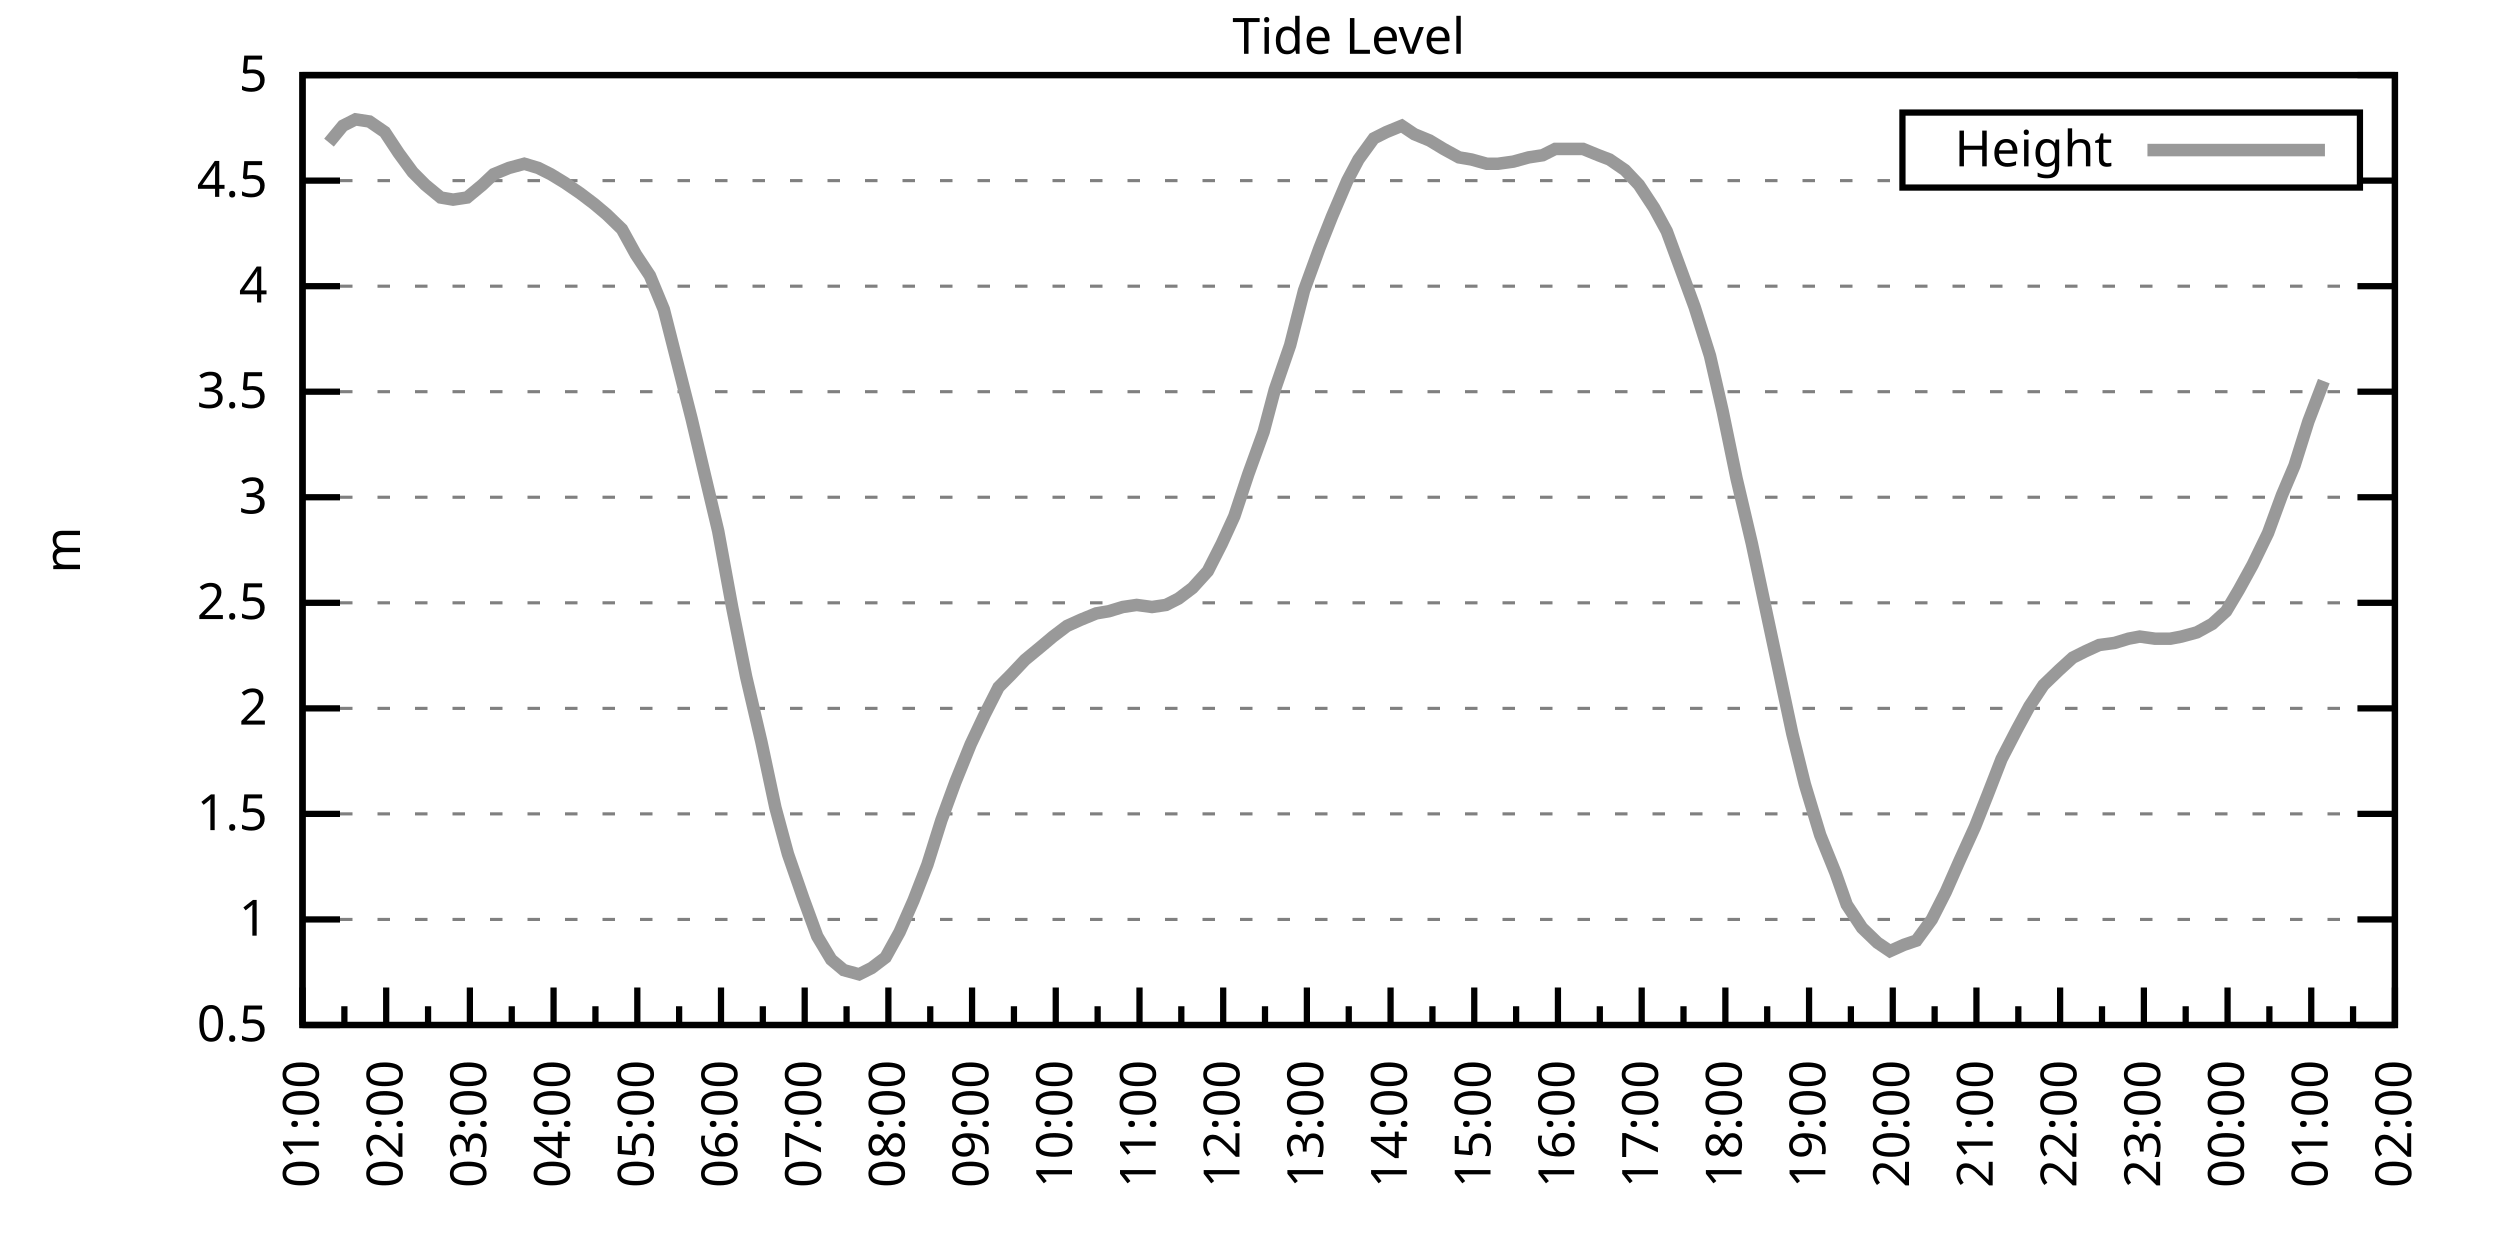
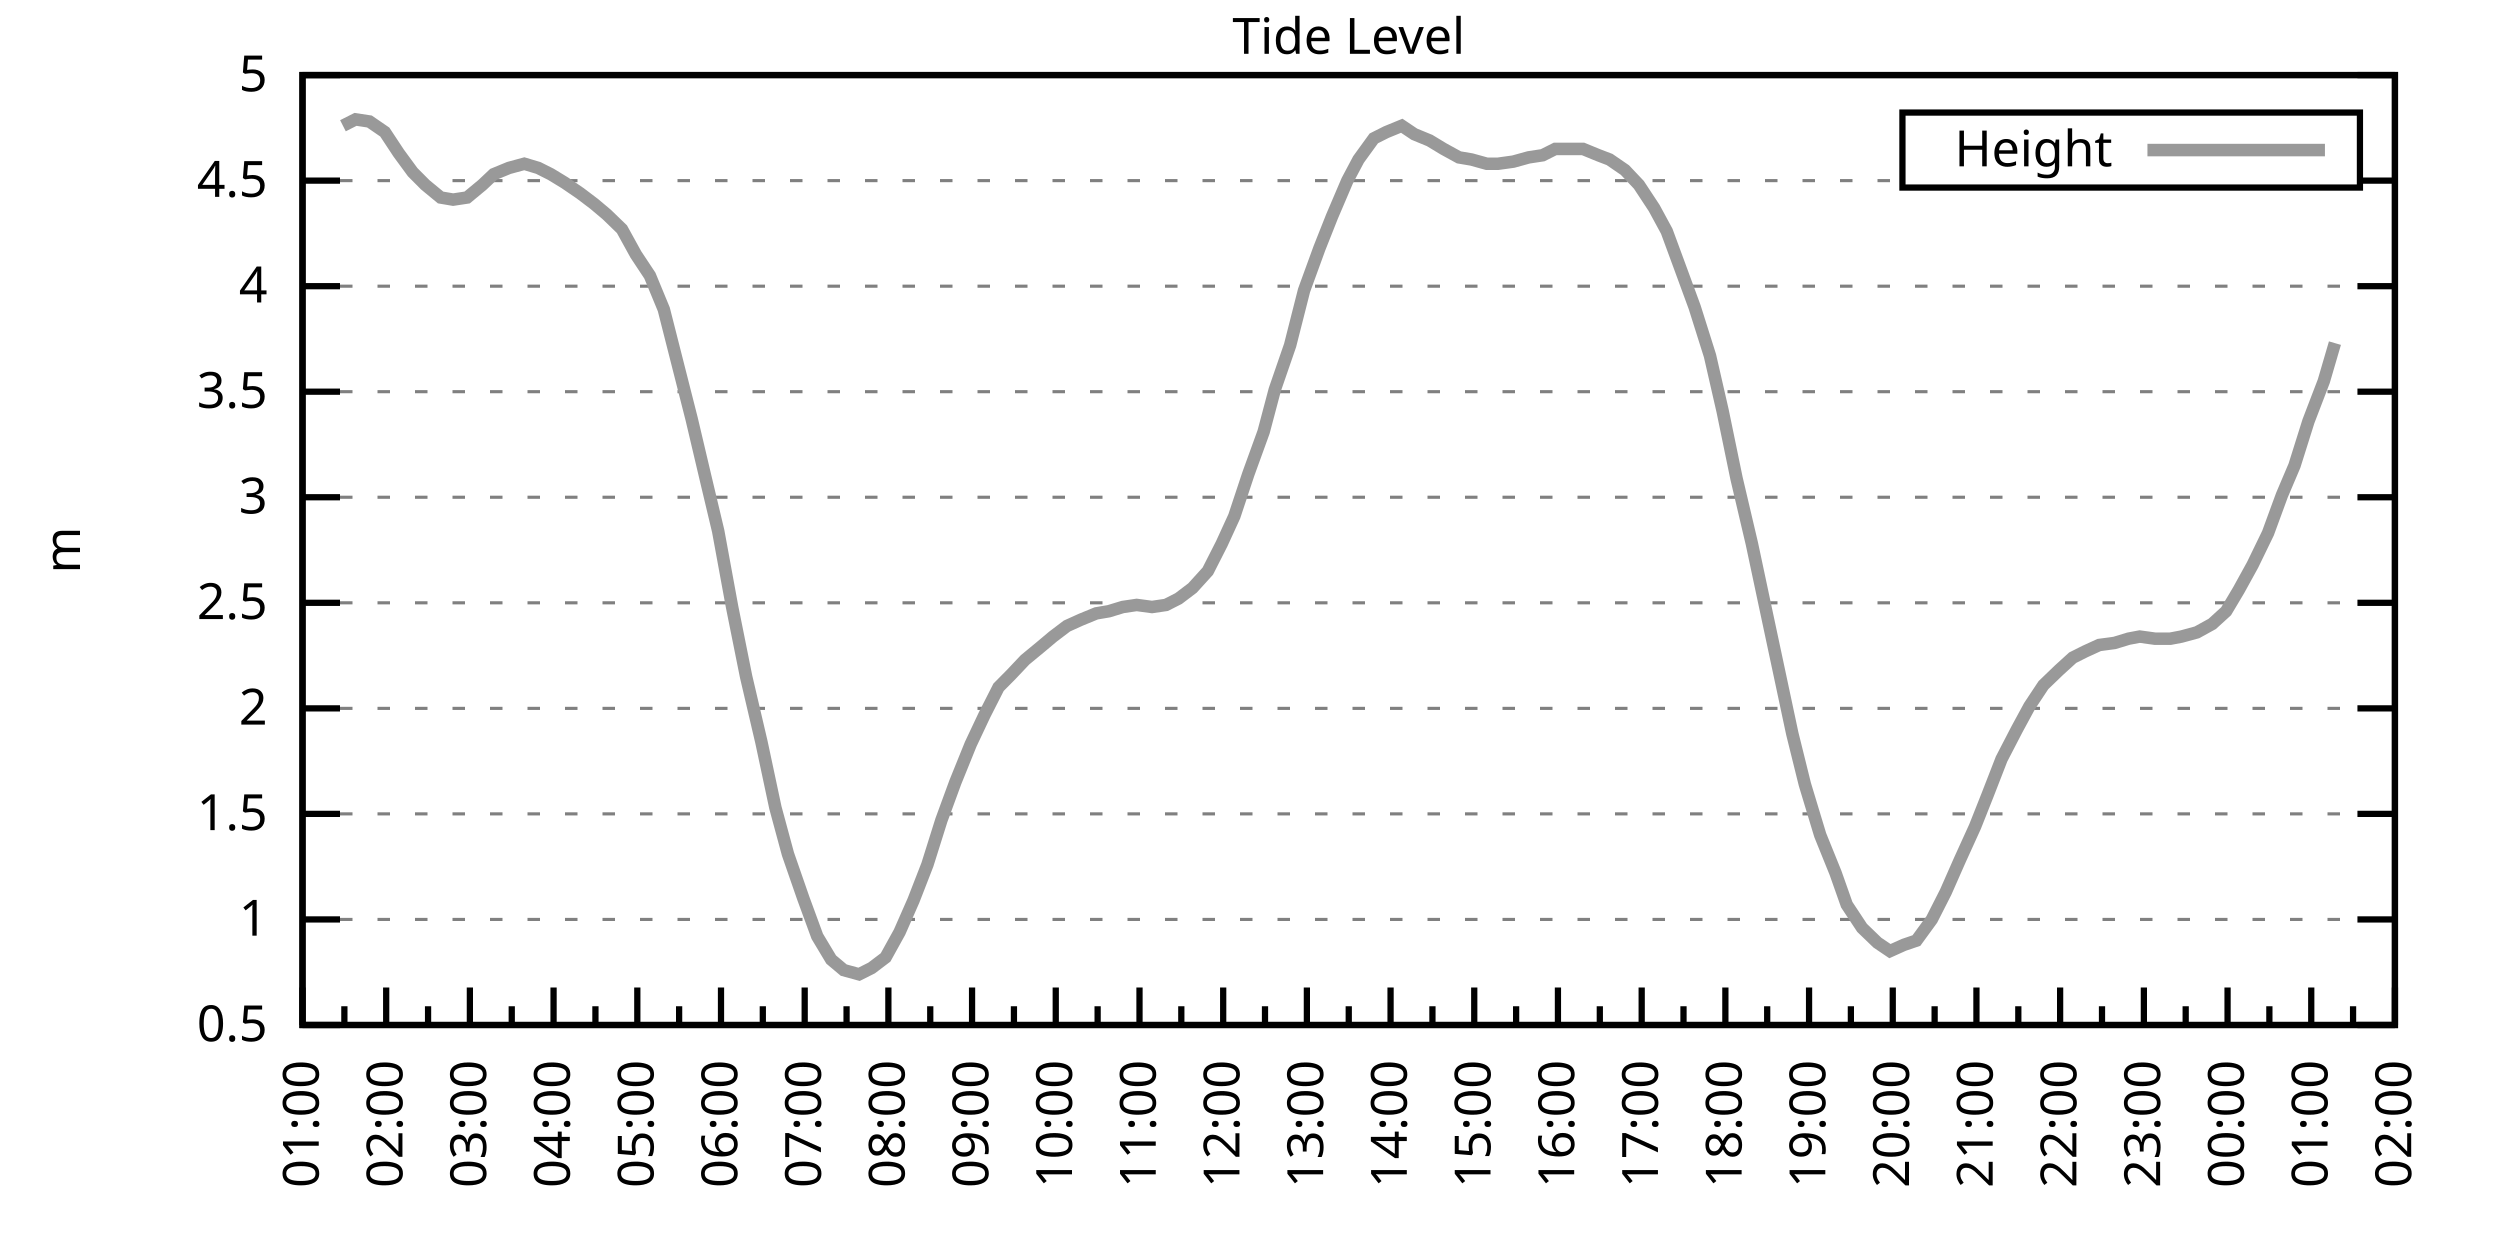
<svg xmlns="http://www.w3.org/2000/svg" xmlns:xlink="http://www.w3.org/1999/xlink" width="400" height="200" viewBox="0 0 400 200">
  <g id="gnuplot_canvas">
    <rect x="0" y="0" width="400" height="200" fill="none" />
    <defs>
      <circle id="gpDot" r="0.5" stroke-width="0.5" stroke="currentColor" />
      <path id="gpPt0" stroke-width="0.333" stroke="currentColor" d="M-1,0 h2 M0,-1 v2" />
      <path id="gpPt1" stroke-width="0.333" stroke="currentColor" d="M-1,-1 L1,1 M1,-1 L-1,1" />
      <path id="gpPt2" stroke-width="0.333" stroke="currentColor" d="M-1,0 L1,0 M0,-1 L0,1 M-1,-1 L1,1 M-1,1 L1,-1" />
      <rect id="gpPt3" stroke-width="0.333" stroke="currentColor" x="-1" y="-1" width="2" height="2" />
      <rect id="gpPt4" stroke-width="0.333" stroke="currentColor" fill="currentColor" x="-1" y="-1" width="2" height="2" />
      <circle id="gpPt5" stroke-width="0.333" stroke="currentColor" cx="0" cy="0" r="1" />
      <use xlink:href="#gpPt5" id="gpPt6" fill="currentColor" stroke="none" />
      <path id="gpPt7" stroke-width="0.333" stroke="currentColor" d="M0,-1.33 L-1.33,0.67 L1.33,0.67 z" />
      <use xlink:href="#gpPt7" id="gpPt8" fill="currentColor" stroke="none" />
      <use xlink:href="#gpPt7" id="gpPt9" stroke="currentColor" transform="rotate(180)" />
      <use xlink:href="#gpPt9" id="gpPt10" fill="currentColor" stroke="none" />
      <use xlink:href="#gpPt3" id="gpPt11" stroke="currentColor" transform="rotate(45)" />
      <use xlink:href="#gpPt11" id="gpPt12" fill="currentColor" stroke="none" />
      <path id="gpPt13" stroke-width="0.333" stroke="currentColor" d="M0,1.330 L1.265,0.411 L0.782,-1.067 L-0.782,-1.076 L-1.265,0.411 z" />
      <use xlink:href="#gpPt13" id="gpPt14" fill="currentColor" stroke="none" />
      <filter id="textbox" filterUnits="objectBoundingBox" x="0" y="0" height="1" width="1">
        <feFlood flood-color="white" flood-opacity="1" result="bgnd" />
        <feComposite in="SourceGraphic" in2="bgnd" operator="atop" />
      </filter>
      <filter id="greybox" filterUnits="objectBoundingBox" x="0" y="0" height="1" width="1">
        <feFlood flood-color="lightgrey" flood-opacity="1" result="grey" />
        <feComposite in="SourceGraphic" in2="grey" operator="atop" />
      </filter>
    </defs>
    <g fill="none" color="white" stroke="currentColor" stroke-width="1.00" stroke-linecap="butt" stroke-linejoin="miter">
</g>
    <g fill="none" color="black" stroke="currentColor" stroke-width="1.00" stroke-linecap="butt" stroke-linejoin="miter">
      <g stroke="none" shape-rendering="crispEdges">
        <polygon fill="rgb(255, 255, 255)" points="48.40,164.00 383.18,164.00 383.18,12.02 48.40,12.02 " />
      </g>
    </g>
    <g fill="none" color="black" stroke="currentColor" stroke-width="1.00" stroke-linecap="butt" stroke-linejoin="miter">
</g>
    <g fill="none" color="black" stroke="black" stroke-width="0.50" stroke-linecap="butt" stroke-linejoin="miter">
</g>
    <g fill="none" color="gray" stroke="currentColor" stroke-width="0.50" stroke-linecap="butt" stroke-linejoin="miter">
      <path stroke="gray" stroke-dasharray="2,4" class="gridline" d="M48.40,164.00 L383.19,164.00  " />
    </g>
    <g fill="none" color="gray" stroke="gray" stroke-width="1.00" stroke-linecap="butt" stroke-linejoin="miter">
</g>
    <g fill="none" color="black" stroke="currentColor" stroke-width="1.00" stroke-linecap="butt" stroke-linejoin="miter">
      <path stroke="black" d="M48.40,164.00 L54.40,164.00 M383.19,164.00 L377.19,164.00  " />
      <g transform="translate(42.80,166.60)" stroke="none" fill="black" font-family="Sans" font-size="8.00" text-anchor="end">
        <text>
          <tspan font-family="Sans"> 0.5</tspan>
        </text>
      </g>
    </g>
    <g fill="none" color="black" stroke="currentColor" stroke-width="1.00" stroke-linecap="butt" stroke-linejoin="miter">
</g>
    <g fill="none" color="black" stroke="black" stroke-width="0.50" stroke-linecap="butt" stroke-linejoin="miter">
</g>
    <g fill="none" color="gray" stroke="currentColor" stroke-width="0.50" stroke-linecap="butt" stroke-linejoin="miter">
      <path stroke="gray" stroke-dasharray="2,4" class="gridline" d="M48.40,147.11 L383.19,147.11  " />
    </g>
    <g fill="none" color="gray" stroke="gray" stroke-width="1.00" stroke-linecap="butt" stroke-linejoin="miter">
</g>
    <g fill="none" color="black" stroke="currentColor" stroke-width="1.00" stroke-linecap="butt" stroke-linejoin="miter">
      <path stroke="black" d="M48.40,147.11 L54.40,147.11 M383.19,147.11 L377.19,147.11  " />
      <g transform="translate(42.80,149.71)" stroke="none" fill="black" font-family="Sans" font-size="8.00" text-anchor="end">
        <text>
          <tspan font-family="Sans"> 1</tspan>
        </text>
      </g>
    </g>
    <g fill="none" color="black" stroke="currentColor" stroke-width="1.00" stroke-linecap="butt" stroke-linejoin="miter">
</g>
    <g fill="none" color="black" stroke="black" stroke-width="0.50" stroke-linecap="butt" stroke-linejoin="miter">
</g>
    <g fill="none" color="gray" stroke="currentColor" stroke-width="0.50" stroke-linecap="butt" stroke-linejoin="miter">
      <path stroke="gray" stroke-dasharray="2,4" class="gridline" d="M48.40,130.22 L383.19,130.22  " />
    </g>
    <g fill="none" color="gray" stroke="gray" stroke-width="1.00" stroke-linecap="butt" stroke-linejoin="miter">
</g>
    <g fill="none" color="black" stroke="currentColor" stroke-width="1.00" stroke-linecap="butt" stroke-linejoin="miter">
      <path stroke="black" d="M48.40,130.22 L54.40,130.22 M383.19,130.22 L377.19,130.22  " />
      <g transform="translate(42.80,132.82)" stroke="none" fill="black" font-family="Sans" font-size="8.00" text-anchor="end">
        <text>
          <tspan font-family="Sans"> 1.5</tspan>
        </text>
      </g>
    </g>
    <g fill="none" color="black" stroke="currentColor" stroke-width="1.00" stroke-linecap="butt" stroke-linejoin="miter">
</g>
    <g fill="none" color="black" stroke="black" stroke-width="0.50" stroke-linecap="butt" stroke-linejoin="miter">
</g>
    <g fill="none" color="gray" stroke="currentColor" stroke-width="0.50" stroke-linecap="butt" stroke-linejoin="miter">
      <path stroke="gray" stroke-dasharray="2,4" class="gridline" d="M48.40,113.34 L383.19,113.34  " />
    </g>
    <g fill="none" color="gray" stroke="gray" stroke-width="1.00" stroke-linecap="butt" stroke-linejoin="miter">
</g>
    <g fill="none" color="black" stroke="currentColor" stroke-width="1.00" stroke-linecap="butt" stroke-linejoin="miter">
      <path stroke="black" d="M48.40,113.34 L54.40,113.34 M383.19,113.34 L377.19,113.34  " />
      <g transform="translate(42.80,115.94)" stroke="none" fill="black" font-family="Sans" font-size="8.00" text-anchor="end">
        <text>
          <tspan font-family="Sans"> 2</tspan>
        </text>
      </g>
    </g>
    <g fill="none" color="black" stroke="currentColor" stroke-width="1.00" stroke-linecap="butt" stroke-linejoin="miter">
</g>
    <g fill="none" color="black" stroke="black" stroke-width="0.50" stroke-linecap="butt" stroke-linejoin="miter">
</g>
    <g fill="none" color="gray" stroke="currentColor" stroke-width="0.50" stroke-linecap="butt" stroke-linejoin="miter">
      <path stroke="gray" stroke-dasharray="2,4" class="gridline" d="M48.40,96.45 L383.19,96.45  " />
    </g>
    <g fill="none" color="gray" stroke="gray" stroke-width="1.00" stroke-linecap="butt" stroke-linejoin="miter">
</g>
    <g fill="none" color="black" stroke="currentColor" stroke-width="1.00" stroke-linecap="butt" stroke-linejoin="miter">
      <path stroke="black" d="M48.40,96.45 L54.40,96.45 M383.19,96.45 L377.19,96.45  " />
      <g transform="translate(42.80,99.05)" stroke="none" fill="black" font-family="Sans" font-size="8.00" text-anchor="end">
        <text>
          <tspan font-family="Sans"> 2.5</tspan>
        </text>
      </g>
    </g>
    <g fill="none" color="black" stroke="currentColor" stroke-width="1.00" stroke-linecap="butt" stroke-linejoin="miter">
</g>
    <g fill="none" color="black" stroke="black" stroke-width="0.50" stroke-linecap="butt" stroke-linejoin="miter">
</g>
    <g fill="none" color="gray" stroke="currentColor" stroke-width="0.50" stroke-linecap="butt" stroke-linejoin="miter">
      <path stroke="gray" stroke-dasharray="2,4" class="gridline" d="M48.40,79.56 L383.19,79.56  " />
    </g>
    <g fill="none" color="gray" stroke="gray" stroke-width="1.00" stroke-linecap="butt" stroke-linejoin="miter">
</g>
    <g fill="none" color="black" stroke="currentColor" stroke-width="1.00" stroke-linecap="butt" stroke-linejoin="miter">
      <path stroke="black" d="M48.40,79.56 L54.40,79.56 M383.19,79.56 L377.19,79.56  " />
      <g transform="translate(42.80,82.16)" stroke="none" fill="black" font-family="Sans" font-size="8.00" text-anchor="end">
        <text>
          <tspan font-family="Sans"> 3</tspan>
        </text>
      </g>
    </g>
    <g fill="none" color="black" stroke="currentColor" stroke-width="1.00" stroke-linecap="butt" stroke-linejoin="miter">
</g>
    <g fill="none" color="black" stroke="black" stroke-width="0.50" stroke-linecap="butt" stroke-linejoin="miter">
</g>
    <g fill="none" color="gray" stroke="currentColor" stroke-width="0.50" stroke-linecap="butt" stroke-linejoin="miter">
      <path stroke="gray" stroke-dasharray="2,4" class="gridline" d="M48.40,62.67 L383.19,62.67  " />
    </g>
    <g fill="none" color="gray" stroke="gray" stroke-width="1.00" stroke-linecap="butt" stroke-linejoin="miter">
</g>
    <g fill="none" color="black" stroke="currentColor" stroke-width="1.00" stroke-linecap="butt" stroke-linejoin="miter">
      <path stroke="black" d="M48.40,62.67 L54.40,62.67 M383.19,62.67 L377.19,62.67  " />
      <g transform="translate(42.80,65.27)" stroke="none" fill="black" font-family="Sans" font-size="8.00" text-anchor="end">
        <text>
          <tspan font-family="Sans"> 3.5</tspan>
        </text>
      </g>
    </g>
    <g fill="none" color="black" stroke="currentColor" stroke-width="1.00" stroke-linecap="butt" stroke-linejoin="miter">
</g>
    <g fill="none" color="black" stroke="black" stroke-width="0.50" stroke-linecap="butt" stroke-linejoin="miter">
</g>
    <g fill="none" color="gray" stroke="currentColor" stroke-width="0.50" stroke-linecap="butt" stroke-linejoin="miter">
      <path stroke="gray" stroke-dasharray="2,4" class="gridline" d="M48.40,45.79 L383.19,45.79  " />
    </g>
    <g fill="none" color="gray" stroke="gray" stroke-width="1.00" stroke-linecap="butt" stroke-linejoin="miter">
</g>
    <g fill="none" color="black" stroke="currentColor" stroke-width="1.00" stroke-linecap="butt" stroke-linejoin="miter">
      <path stroke="black" d="M48.40,45.79 L54.40,45.79 M383.19,45.79 L377.19,45.79  " />
      <g transform="translate(42.80,48.39)" stroke="none" fill="black" font-family="Sans" font-size="8.00" text-anchor="end">
        <text>
          <tspan font-family="Sans"> 4</tspan>
        </text>
      </g>
    </g>
    <g fill="none" color="black" stroke="currentColor" stroke-width="1.00" stroke-linecap="butt" stroke-linejoin="miter">
</g>
    <g fill="none" color="black" stroke="black" stroke-width="0.50" stroke-linecap="butt" stroke-linejoin="miter">
</g>
    <g fill="none" color="gray" stroke="currentColor" stroke-width="0.50" stroke-linecap="butt" stroke-linejoin="miter">
      <path stroke="gray" stroke-dasharray="2,4" class="gridline" d="M48.40,28.90 L304.39,28.90 M377.59,28.90 L383.19,28.90  " />
    </g>
    <g fill="none" color="gray" stroke="gray" stroke-width="1.00" stroke-linecap="butt" stroke-linejoin="miter">
</g>
    <g fill="none" color="black" stroke="currentColor" stroke-width="1.00" stroke-linecap="butt" stroke-linejoin="miter">
      <path stroke="black" d="M48.40,28.90 L54.40,28.90 M383.19,28.90 L377.19,28.90  " />
      <g transform="translate(42.80,31.50)" stroke="none" fill="black" font-family="Sans" font-size="8.00" text-anchor="end">
        <text>
          <tspan font-family="Sans"> 4.5</tspan>
        </text>
      </g>
    </g>
    <g fill="none" color="black" stroke="currentColor" stroke-width="1.00" stroke-linecap="butt" stroke-linejoin="miter">
</g>
    <g fill="none" color="black" stroke="black" stroke-width="0.50" stroke-linecap="butt" stroke-linejoin="miter">
</g>
    <g fill="none" color="gray" stroke="currentColor" stroke-width="0.50" stroke-linecap="butt" stroke-linejoin="miter">
      <path stroke="gray" stroke-dasharray="2,4" class="gridline" d="M48.40,12.01 L383.19,12.01  " />
    </g>
    <g fill="none" color="gray" stroke="gray" stroke-width="1.00" stroke-linecap="butt" stroke-linejoin="miter">
</g>
    <g fill="none" color="black" stroke="currentColor" stroke-width="1.00" stroke-linecap="butt" stroke-linejoin="miter">
      <path stroke="black" d="M48.40,12.01 L54.40,12.01 M383.19,12.01 L377.19,12.01  " />
      <g transform="translate(42.80,14.61)" stroke="none" fill="black" font-family="Sans" font-size="8.00" text-anchor="end">
        <text>
          <tspan font-family="Sans"> 5</tspan>
        </text>
      </g>
    </g>
    <g fill="none" color="black" stroke="currentColor" stroke-width="1.00" stroke-linecap="butt" stroke-linejoin="miter">
      <path stroke="black" d="M48.40,164.00 L48.40,158.00  " />
      <g transform="translate(51.00,169.60) rotate(270)" stroke="none" fill="black" font-family="Sans" font-size="8.00" text-anchor="end">
        <text>
          <tspan font-family="Sans">01:00</tspan>
        </text>
      </g>
    </g>
    <g fill="none" color="black" stroke="currentColor" stroke-width="1.00" stroke-linecap="butt" stroke-linejoin="miter">
      <path stroke="black" d="M55.10,164.00 L55.10,161.00 M61.79,164.00 L61.79,158.00  " />
      <g transform="translate(64.39,169.60) rotate(270)" stroke="none" fill="black" font-family="Sans" font-size="8.00" text-anchor="end">
        <text>
          <tspan font-family="Sans">02:00</tspan>
        </text>
      </g>
    </g>
    <g fill="none" color="black" stroke="currentColor" stroke-width="1.00" stroke-linecap="butt" stroke-linejoin="miter">
      <path stroke="black" d="M68.49,164.00 L68.49,161.00 M75.18,164.00 L75.18,158.00  " />
      <g transform="translate(77.78,169.60) rotate(270)" stroke="none" fill="black" font-family="Sans" font-size="8.00" text-anchor="end">
        <text>
          <tspan font-family="Sans">03:00</tspan>
        </text>
      </g>
    </g>
    <g fill="none" color="black" stroke="currentColor" stroke-width="1.00" stroke-linecap="butt" stroke-linejoin="miter">
      <path stroke="black" d="M81.88,164.00 L81.88,161.00 M88.57,164.00 L88.57,158.00  " />
      <g transform="translate(91.17,169.60) rotate(270)" stroke="none" fill="black" font-family="Sans" font-size="8.00" text-anchor="end">
        <text>
          <tspan font-family="Sans">04:00</tspan>
        </text>
      </g>
    </g>
    <g fill="none" color="black" stroke="currentColor" stroke-width="1.00" stroke-linecap="butt" stroke-linejoin="miter">
      <path stroke="black" d="M95.27,164.00 L95.27,161.00 M101.97,164.00 L101.97,158.00  " />
      <g transform="translate(104.57,169.60) rotate(270)" stroke="none" fill="black" font-family="Sans" font-size="8.00" text-anchor="end">
        <text>
          <tspan font-family="Sans">05:00</tspan>
        </text>
      </g>
    </g>
    <g fill="none" color="black" stroke="currentColor" stroke-width="1.00" stroke-linecap="butt" stroke-linejoin="miter">
      <path stroke="black" d="M108.66,164.00 L108.66,161.00 M115.36,164.00 L115.36,158.00  " />
      <g transform="translate(117.96,169.60) rotate(270)" stroke="none" fill="black" font-family="Sans" font-size="8.00" text-anchor="end">
        <text>
          <tspan font-family="Sans">06:00</tspan>
        </text>
      </g>
    </g>
    <g fill="none" color="black" stroke="currentColor" stroke-width="1.00" stroke-linecap="butt" stroke-linejoin="miter">
      <path stroke="black" d="M122.05,164.00 L122.05,161.00 M128.75,164.00 L128.75,158.00  " />
      <g transform="translate(131.35,169.60) rotate(270)" stroke="none" fill="black" font-family="Sans" font-size="8.00" text-anchor="end">
        <text>
          <tspan font-family="Sans">07:00</tspan>
        </text>
      </g>
    </g>
    <g fill="none" color="black" stroke="currentColor" stroke-width="1.00" stroke-linecap="butt" stroke-linejoin="miter">
      <path stroke="black" d="M135.45,164.00 L135.45,161.00 M142.14,164.00 L142.14,158.00  " />
      <g transform="translate(144.74,169.60) rotate(270)" stroke="none" fill="black" font-family="Sans" font-size="8.00" text-anchor="end">
        <text>
          <tspan font-family="Sans">08:00</tspan>
        </text>
      </g>
    </g>
    <g fill="none" color="black" stroke="currentColor" stroke-width="1.00" stroke-linecap="butt" stroke-linejoin="miter">
      <path stroke="black" d="M148.84,164.00 L148.84,161.00 M155.53,164.00 L155.53,158.00  " />
      <g transform="translate(158.13,169.60) rotate(270)" stroke="none" fill="black" font-family="Sans" font-size="8.00" text-anchor="end">
        <text>
          <tspan font-family="Sans">09:00</tspan>
        </text>
      </g>
    </g>
    <g fill="none" color="black" stroke="currentColor" stroke-width="1.00" stroke-linecap="butt" stroke-linejoin="miter">
      <path stroke="black" d="M162.23,164.00 L162.23,161.00 M168.92,164.00 L168.92,158.00  " />
      <g transform="translate(171.52,169.60) rotate(270)" stroke="none" fill="black" font-family="Sans" font-size="8.00" text-anchor="end">
        <text>
          <tspan font-family="Sans">10:00</tspan>
        </text>
      </g>
    </g>
    <g fill="none" color="black" stroke="currentColor" stroke-width="1.00" stroke-linecap="butt" stroke-linejoin="miter">
      <path stroke="black" d="M175.62,164.00 L175.62,161.00 M182.32,164.00 L182.32,158.00  " />
      <g transform="translate(184.92,169.60) rotate(270)" stroke="none" fill="black" font-family="Sans" font-size="8.00" text-anchor="end">
        <text>
          <tspan font-family="Sans">11:00</tspan>
        </text>
      </g>
    </g>
    <g fill="none" color="black" stroke="currentColor" stroke-width="1.00" stroke-linecap="butt" stroke-linejoin="miter">
      <path stroke="black" d="M189.01,164.00 L189.01,161.00 M195.71,164.00 L195.71,158.00  " />
      <g transform="translate(198.31,169.60) rotate(270)" stroke="none" fill="black" font-family="Sans" font-size="8.00" text-anchor="end">
        <text>
          <tspan font-family="Sans">12:00</tspan>
        </text>
      </g>
    </g>
    <g fill="none" color="black" stroke="currentColor" stroke-width="1.00" stroke-linecap="butt" stroke-linejoin="miter">
      <path stroke="black" d="M202.40,164.00 L202.40,161.00 M209.10,164.00 L209.10,158.00  " />
      <g transform="translate(211.70,169.60) rotate(270)" stroke="none" fill="black" font-family="Sans" font-size="8.00" text-anchor="end">
        <text>
          <tspan font-family="Sans">13:00</tspan>
        </text>
      </g>
    </g>
    <g fill="none" color="black" stroke="currentColor" stroke-width="1.00" stroke-linecap="butt" stroke-linejoin="miter">
      <path stroke="black" d="M215.80,164.00 L215.80,161.00 M222.49,164.00 L222.49,158.00  " />
      <g transform="translate(225.09,169.60) rotate(270)" stroke="none" fill="black" font-family="Sans" font-size="8.00" text-anchor="end">
        <text>
          <tspan font-family="Sans">14:00</tspan>
        </text>
      </g>
    </g>
    <g fill="none" color="black" stroke="currentColor" stroke-width="1.00" stroke-linecap="butt" stroke-linejoin="miter">
      <path stroke="black" d="M229.19,164.00 L229.19,161.00 M235.88,164.00 L235.88,158.00  " />
      <g transform="translate(238.48,169.60) rotate(270)" stroke="none" fill="black" font-family="Sans" font-size="8.00" text-anchor="end">
        <text>
          <tspan font-family="Sans">15:00</tspan>
        </text>
      </g>
    </g>
    <g fill="none" color="black" stroke="currentColor" stroke-width="1.00" stroke-linecap="butt" stroke-linejoin="miter">
      <path stroke="black" d="M242.58,164.00 L242.58,161.00 M249.27,164.00 L249.27,158.00  " />
      <g transform="translate(251.87,169.60) rotate(270)" stroke="none" fill="black" font-family="Sans" font-size="8.00" text-anchor="end">
        <text>
          <tspan font-family="Sans">16:00</tspan>
        </text>
      </g>
    </g>
    <g fill="none" color="black" stroke="currentColor" stroke-width="1.00" stroke-linecap="butt" stroke-linejoin="miter">
      <path stroke="black" d="M255.97,164.00 L255.97,161.00 M262.67,164.00 L262.67,158.00  " />
      <g transform="translate(265.27,169.60) rotate(270)" stroke="none" fill="black" font-family="Sans" font-size="8.00" text-anchor="end">
        <text>
          <tspan font-family="Sans">17:00</tspan>
        </text>
      </g>
    </g>
    <g fill="none" color="black" stroke="currentColor" stroke-width="1.00" stroke-linecap="butt" stroke-linejoin="miter">
      <path stroke="black" d="M269.36,164.00 L269.36,161.00 M276.06,164.00 L276.06,158.00  " />
      <g transform="translate(278.66,169.60) rotate(270)" stroke="none" fill="black" font-family="Sans" font-size="8.00" text-anchor="end">
        <text>
          <tspan font-family="Sans">18:00</tspan>
        </text>
      </g>
    </g>
    <g fill="none" color="black" stroke="currentColor" stroke-width="1.00" stroke-linecap="butt" stroke-linejoin="miter">
      <path stroke="black" d="M282.75,164.00 L282.75,161.00 M289.45,164.00 L289.45,158.00  " />
      <g transform="translate(292.05,169.60) rotate(270)" stroke="none" fill="black" font-family="Sans" font-size="8.00" text-anchor="end">
        <text>
          <tspan font-family="Sans">19:00</tspan>
        </text>
      </g>
    </g>
    <g fill="none" color="black" stroke="currentColor" stroke-width="1.00" stroke-linecap="butt" stroke-linejoin="miter">
      <path stroke="black" d="M296.14,164.00 L296.14,161.00 M302.84,164.00 L302.84,158.00  " />
      <g transform="translate(305.44,169.60) rotate(270)" stroke="none" fill="black" font-family="Sans" font-size="8.00" text-anchor="end">
        <text>
          <tspan font-family="Sans">20:00</tspan>
        </text>
      </g>
    </g>
    <g fill="none" color="black" stroke="currentColor" stroke-width="1.00" stroke-linecap="butt" stroke-linejoin="miter">
      <path stroke="black" d="M309.54,164.00 L309.54,161.00 M316.23,164.00 L316.23,158.00  " />
      <g transform="translate(318.83,169.60) rotate(270)" stroke="none" fill="black" font-family="Sans" font-size="8.00" text-anchor="end">
        <text>
          <tspan font-family="Sans">21:00</tspan>
        </text>
      </g>
    </g>
    <g fill="none" color="black" stroke="currentColor" stroke-width="1.00" stroke-linecap="butt" stroke-linejoin="miter">
      <path stroke="black" d="M322.93,164.00 L322.93,161.00 M329.62,164.00 L329.62,158.00  " />
      <g transform="translate(332.22,169.60) rotate(270)" stroke="none" fill="black" font-family="Sans" font-size="8.00" text-anchor="end">
        <text>
          <tspan font-family="Sans">22:00</tspan>
        </text>
      </g>
    </g>
    <g fill="none" color="black" stroke="currentColor" stroke-width="1.00" stroke-linecap="butt" stroke-linejoin="miter">
      <path stroke="black" d="M336.32,164.00 L336.32,161.00 M343.02,164.00 L343.02,158.00  " />
      <g transform="translate(345.62,169.60) rotate(270)" stroke="none" fill="black" font-family="Sans" font-size="8.00" text-anchor="end">
        <text>
          <tspan font-family="Sans">23:00</tspan>
        </text>
      </g>
    </g>
    <g fill="none" color="black" stroke="currentColor" stroke-width="1.00" stroke-linecap="butt" stroke-linejoin="miter">
      <path stroke="black" d="M349.71,164.00 L349.71,161.00 M356.41,164.00 L356.41,158.00  " />
      <g transform="translate(359.01,169.60) rotate(270)" stroke="none" fill="black" font-family="Sans" font-size="8.00" text-anchor="end">
        <text>
          <tspan font-family="Sans">00:00</tspan>
        </text>
      </g>
    </g>
    <g fill="none" color="black" stroke="currentColor" stroke-width="1.00" stroke-linecap="butt" stroke-linejoin="miter">
      <path stroke="black" d="M363.10,164.00 L363.10,161.00 M369.80,164.00 L369.80,158.00  " />
      <g transform="translate(372.40,169.60) rotate(270)" stroke="none" fill="black" font-family="Sans" font-size="8.00" text-anchor="end">
        <text>
          <tspan font-family="Sans">01:00</tspan>
        </text>
      </g>
    </g>
    <g fill="none" color="black" stroke="currentColor" stroke-width="1.00" stroke-linecap="butt" stroke-linejoin="miter">
      <path stroke="black" d="M376.49,164.00 L376.49,161.00 M383.19,164.00 L383.19,158.00  " />
      <g transform="translate(385.79,169.60) rotate(270)" stroke="none" fill="black" font-family="Sans" font-size="8.00" text-anchor="end">
        <text>
          <tspan font-family="Sans">02:00</tspan>
        </text>
      </g>
    </g>
    <g fill="none" color="black" stroke="currentColor" stroke-width="1.00" stroke-linecap="butt" stroke-linejoin="miter">
</g>
    <g fill="none" color="black" stroke="currentColor" stroke-width="1.00" stroke-linecap="butt" stroke-linejoin="miter">
      <path stroke="black" d="M48.40,12.01 L48.40,164.00 L383.19,164.00 L383.19,12.01 L48.40,12.01 Z  " />
    </g>
    <g fill="none" color="black" stroke="currentColor" stroke-width="1.00" stroke-linecap="butt" stroke-linejoin="miter">
      <g transform="translate(12.80,88.01) rotate(270)" stroke="none" fill="black" font-family="Sans" font-size="8.00" text-anchor="middle">
        <text>
          <tspan font-family="Sans">m</tspan>
        </text>
      </g>
    </g>
    <g fill="none" color="black" stroke="currentColor" stroke-width="1.00" stroke-linecap="butt" stroke-linejoin="miter">
</g>
    <g fill="none" color="black" stroke="currentColor" stroke-width="1.00" stroke-linecap="butt" stroke-linejoin="miter">
      <path stroke="black" d="M304.39,30.01 L304.39,18.01 L377.59,18.01 L377.59,30.01 L304.39,30.01 Z  " />
    </g>
    <g id="Tide_level_plot_1">
      <g fill="none" color="white" stroke="black" stroke-width="2.00" stroke-linecap="butt" stroke-linejoin="miter">
</g>
      <g fill="none" color="black" stroke="currentColor" stroke-width="2.00" stroke-linecap="butt" stroke-linejoin="miter">
        <g transform="translate(337.99,26.61)" stroke="none" fill="black" font-family="Sans" font-size="8.00" text-anchor="end">
          <text>
            <tspan font-family="Sans">Height</tspan>
          </text>
        </g>
      </g>
      <g fill="none" color="black" stroke="currentColor" stroke-width="2.00" stroke-linecap="butt" stroke-linejoin="miter">
-         <path stroke="rgb(153, 153, 153)" d="M343.59,24.01 L371.99,24.01 M52.64,22.82 L54.87,20.12 L56.88,19.10 L59.11,19.44 L61.57,21.13 L63.80,24.51   L66.03,27.55 L68.04,29.57 L70.50,31.60 L72.50,31.94 L74.74,31.60 L77.19,29.57 L78.98,27.88 L81.43,26.87   L83.89,26.20 L86.12,26.87 L88.13,27.88 L90.36,29.24 L92.82,30.92 L95.05,32.61 L97.06,34.30 L99.51,36.67   L101.74,40.72 L103.98,44.10 L106.21,49.50 L108.44,58.28 L110.67,67.06 L112.90,76.52 L114.91,84.97 L117.14,97.12   L119.38,108.27 L121.83,118.74 L124.06,129.21 L126.07,136.64 L128.53,143.73 L130.76,149.81 L132.99,153.53 L135.00,155.22   L137.45,155.89 L139.46,154.88 L141.69,153.19 L143.93,149.14 L146.16,144.07 L148.39,138.33 L150.62,131.24 L152.85,125.16   L155.31,119.08 L157.54,114.35 L159.77,109.96 L161.78,107.93 L164.01,105.57 L166.47,103.54 L168.48,101.85 L170.71,100.16   L172.94,99.15 L175.40,98.14 L177.41,97.80 L179.64,97.12 L181.87,96.79 L184.32,97.12 L186.56,96.79 L188.57,95.77   L190.80,94.08 L193.25,91.38 L195.48,86.99 L197.49,82.60 L199.73,75.85 L202.18,69.09 L203.97,62.34 L206.42,55.24   L208.65,46.46 L211.11,39.71 L213.12,34.64 L215.57,28.90 L217.36,25.52 L219.81,22.14 L221.82,21.13 L224.28,20.12   L226.29,21.47 L228.74,22.48 L230.97,23.83 L233.43,25.18 L235.44,25.52 L237.89,26.20 L239.68,26.20 L242.13,25.86   L244.59,25.18 L246.82,24.84 L248.83,23.83 L251.28,23.83 L253.29,23.83 L255.75,24.84 L257.53,25.52 L259.99,27.21   L262.22,29.57 L264.67,33.29 L266.68,37.00 L268.92,43.08 L271.15,49.16 L273.60,56.93 L275.61,65.71 L277.84,76.52   L280.30,86.99 L282.31,96.45 L284.54,106.92 L286.77,117.39 L288.78,125.50 L291.23,133.60 L293.69,139.68 L295.48,144.75   L297.93,148.46 L300.39,150.83 L302.39,152.18 L304.63,151.17 L306.63,150.49 L309.09,147.11 L311.32,142.72 L313.55,137.66   L316.01,132.25 L318.02,127.18 L320.25,121.44 L322.70,116.71 L324.71,113.00 L326.95,109.62 L329.40,107.26 L331.63,105.23   L333.64,104.22 L335.87,103.20 L338.33,102.87 L340.56,102.19 L342.35,101.85 L344.80,102.19 L347.26,102.19 L349.04,101.85   L351.50,101.18 L353.95,99.83 L356.18,97.80 L358.19,94.42 L360.42,90.37 L362.88,85.30 L365.11,79.22 L367.12,74.49   L369.35,67.40 L371.81,60.98  " />
+         <path stroke="rgb(153, 153, 153)" d="M343.59,24.01 L371.99,24.01 M54.87,20.12 L56.88,19.10 L59.11,19.44 L61.57,21.13 L63.80,24.51 L66.03,27.55   L68.04,29.57 L70.50,31.60 L72.50,31.94 L74.74,31.60 L77.19,29.57 L78.98,27.88 L81.43,26.87 L83.89,26.20   L86.12,26.87 L88.13,27.88 L90.36,29.24 L92.82,30.92 L95.05,32.61 L97.06,34.30 L99.51,36.67 L101.74,40.72   L103.98,44.10 L106.21,49.50 L108.44,58.28 L110.67,67.06 L112.90,76.52 L114.91,84.97 L117.14,97.12 L119.38,108.27   L121.83,118.74 L124.06,129.21 L126.07,136.64 L128.53,143.73 L130.76,149.81 L132.99,153.53 L135.00,155.22 L137.45,155.89   L139.46,154.88 L141.69,153.19 L143.93,149.14 L146.16,144.07 L148.39,138.33 L150.62,131.24 L152.85,125.16 L155.31,119.08   L157.54,114.35 L159.77,109.96 L161.78,107.93 L164.01,105.57 L166.47,103.54 L168.48,101.85 L170.71,100.16 L172.94,99.15   L175.40,98.14 L177.41,97.80 L179.64,97.12 L181.87,96.79 L184.32,97.12 L186.56,96.79 L188.57,95.77 L190.80,94.08   L193.25,91.38 L195.48,86.99 L197.49,82.60 L199.73,75.85 L202.18,69.09 L203.97,62.34 L206.42,55.24 L208.65,46.46   L211.11,39.71 L213.12,34.64 L215.57,28.90 L217.36,25.52 L219.81,22.14 L221.82,21.13 L224.28,20.12 L226.29,21.47   L228.74,22.48 L230.97,23.83 L233.43,25.18 L235.44,25.52 L237.89,26.20 L239.68,26.20 L242.13,25.86 L244.59,25.18   L246.82,24.84 L248.83,23.83 L251.28,23.83 L253.29,23.83 L255.75,24.84 L257.53,25.52 L259.99,27.21 L262.22,29.57   L264.67,33.29 L266.68,37.00 L268.92,43.08 L271.15,49.16 L273.60,56.93 L275.61,65.71 L277.84,76.52 L280.30,86.99   L282.31,96.45 L284.54,106.92 L286.77,117.39 L288.78,125.50 L291.23,133.60 L293.69,139.68 L295.48,144.75 L297.93,148.46   L300.39,150.83 L302.39,152.18 L304.63,151.17 L306.63,150.49 L309.09,147.11 L311.32,142.72 L313.55,137.66 L316.01,132.25   L318.02,127.18 L320.25,121.44 L322.70,116.71 L324.71,113.00 L326.95,109.62 L329.40,107.26 L331.63,105.23 L333.64,104.22   L335.87,103.20 L338.33,102.87 L340.56,102.19 L342.35,101.85 L344.80,102.19 L347.26,102.19 L349.04,101.85 L351.50,101.18   L353.95,99.83 L356.18,97.80 L358.19,94.42 L360.42,90.37 L362.88,85.30 L365.11,79.22 L367.12,74.49 L369.35,67.40   L371.81,60.98 L373.59,54.90  " />
      </g>
    </g>
    <g fill="none" color="black" stroke="currentColor" stroke-width="2.00" stroke-linecap="butt" stroke-linejoin="miter">
</g>
    <g fill="none" color="black" stroke="black" stroke-width="1.00" stroke-linecap="butt" stroke-linejoin="miter">
</g>
    <g fill="none" color="black" stroke="currentColor" stroke-width="1.00" stroke-linecap="butt" stroke-linejoin="miter">
      <path stroke="black" d="M48.40,12.01 L48.40,164.00 L383.19,164.00 L383.19,12.01 L48.40,12.01 Z  " />
    </g>
    <g fill="none" color="black" stroke="currentColor" stroke-width="1.00" stroke-linecap="butt" stroke-linejoin="miter">
      <g transform="translate(215.79,8.61)" stroke="none" fill="black" font-family="Sans" font-size="8.00" text-anchor="middle">
        <text>
          <tspan font-family="Sans">Tide Level</tspan>
        </text>
      </g>
    </g>
    <g fill="none" color="black" stroke="currentColor" stroke-width="1.00" stroke-linecap="butt" stroke-linejoin="miter">
</g>
  </g>
</svg>
